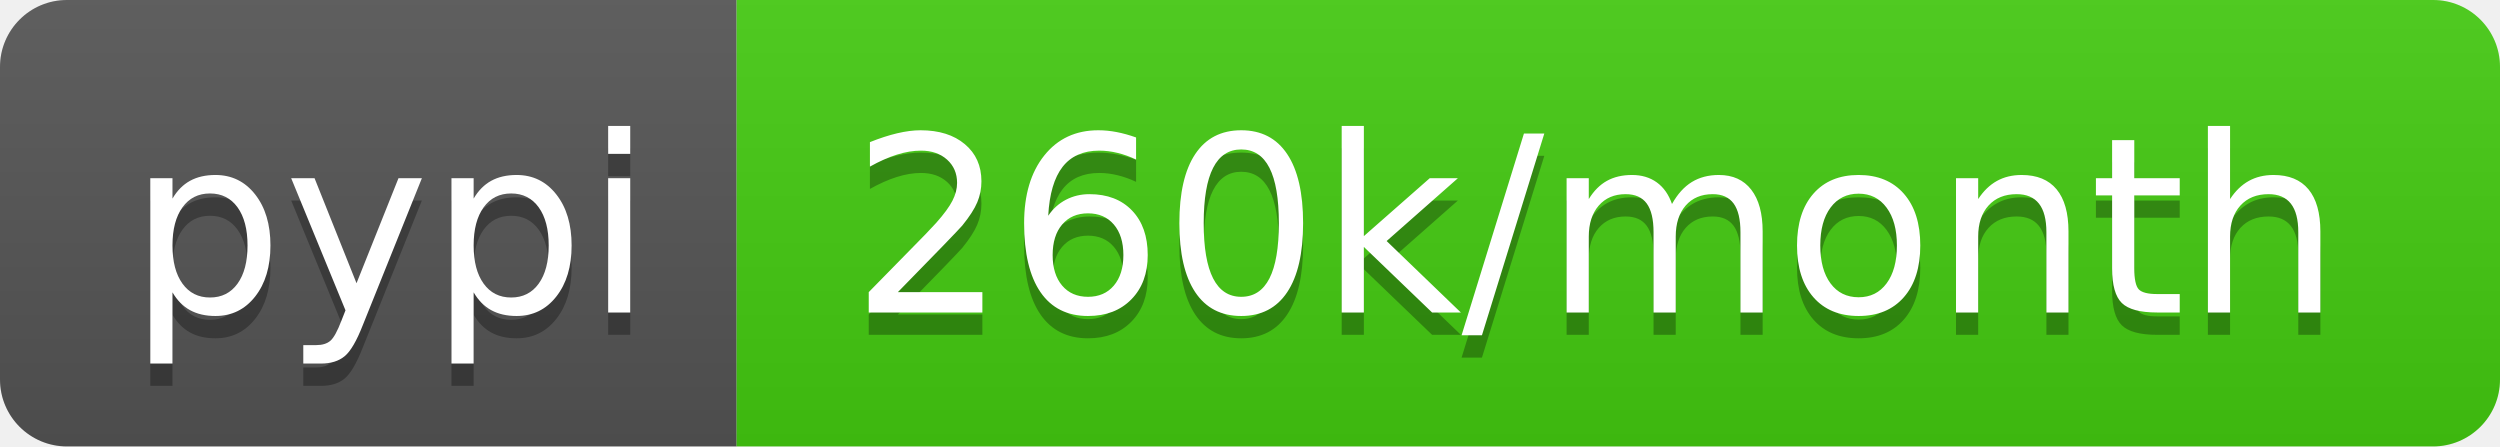
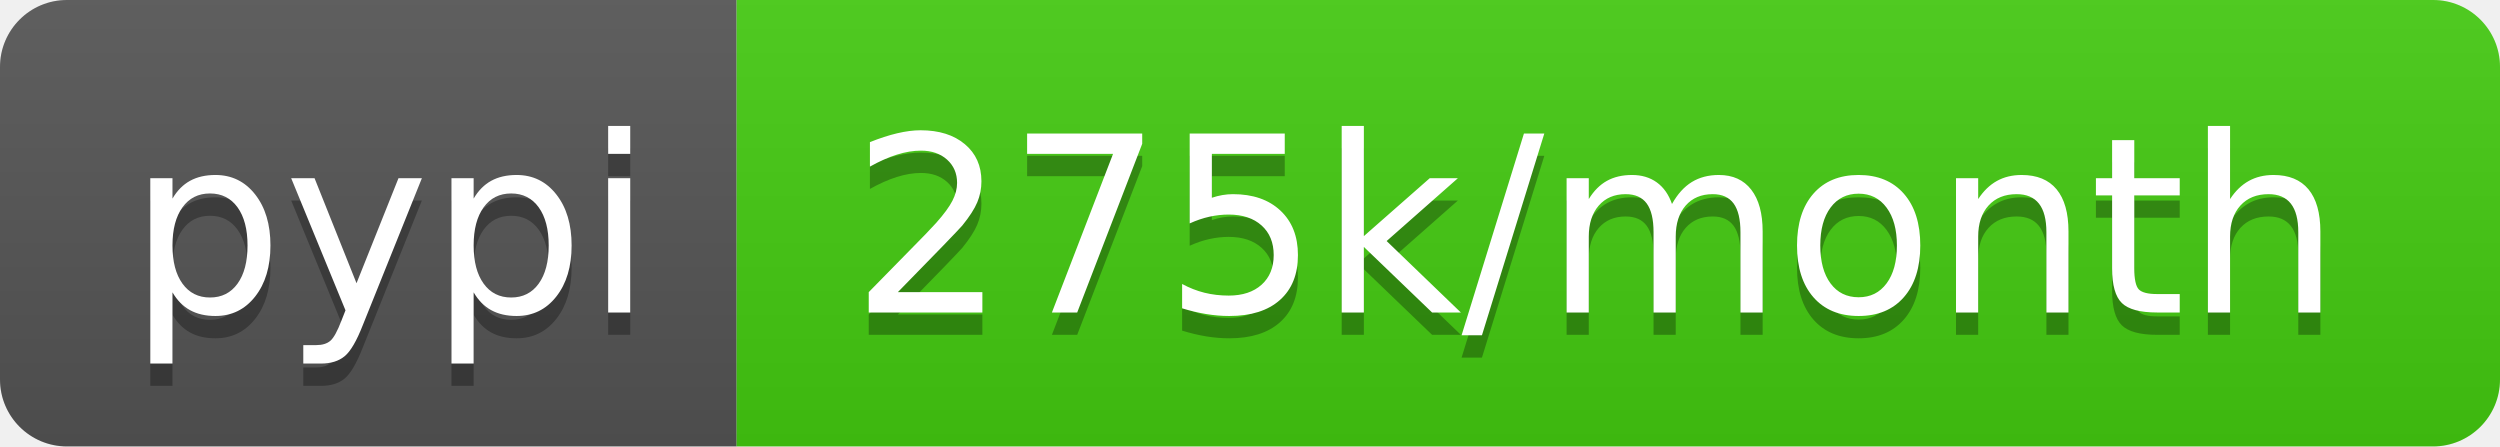
- <svg xmlns="http://www.w3.org/2000/svg" width="112" height="20" role="img" aria-label="pypi: 260k/month">
+ <svg xmlns="http://www.w3.org/2000/svg" width="112" height="20" role="img" aria-label="pypi: 275k/month">
  <linearGradient id="s" x2="0" y2="100%">
    <stop offset="0" stop-color="#bbb" stop-opacity=".1" />
    <stop offset="1" stop-opacity=".1" />
  </linearGradient>
  <clipPath id="r">
    <rect width="112" height="20" rx="3" fill="#fff" />
  </clipPath>
  <g clip-path="url(#r)">
    <rect width="33" height="20" fill="#555" />
    <rect x="33" width="79" height="20" fill="#4c1" />
    <rect width="112" height="20" fill="url(#s)" />
  </g>
  <g fill="#fff" text-anchor="middle" font-family="Verdana,Geneva,DejaVu Sans,sans-serif" text-rendering="geometricPrecision" font-size="110">
    <text aria-hidden="true" x="175" y="150" fill="#010101" fill-opacity=".3" transform="scale(.1)" textLength="230">pypi</text>
    <text x="175" y="140" transform="scale(.1)" fill="#fff" textLength="230">pypi</text>
-     <text aria-hidden="true" x="715" y="150" fill="#010101" fill-opacity=".3" transform="scale(.1)" textLength="690">260k/month</text>
-     <text x="715" y="140" transform="scale(.1)" fill="#fff" textLength="690">260k/month</text>
+     <text aria-hidden="true" x="715" y="150" fill="#010101" fill-opacity=".3" transform="scale(.1)" textLength="690">275k/month</text>
+     <text x="715" y="140" transform="scale(.1)" fill="#fff" textLength="690">275k/month</text>
  </g>
</svg>
